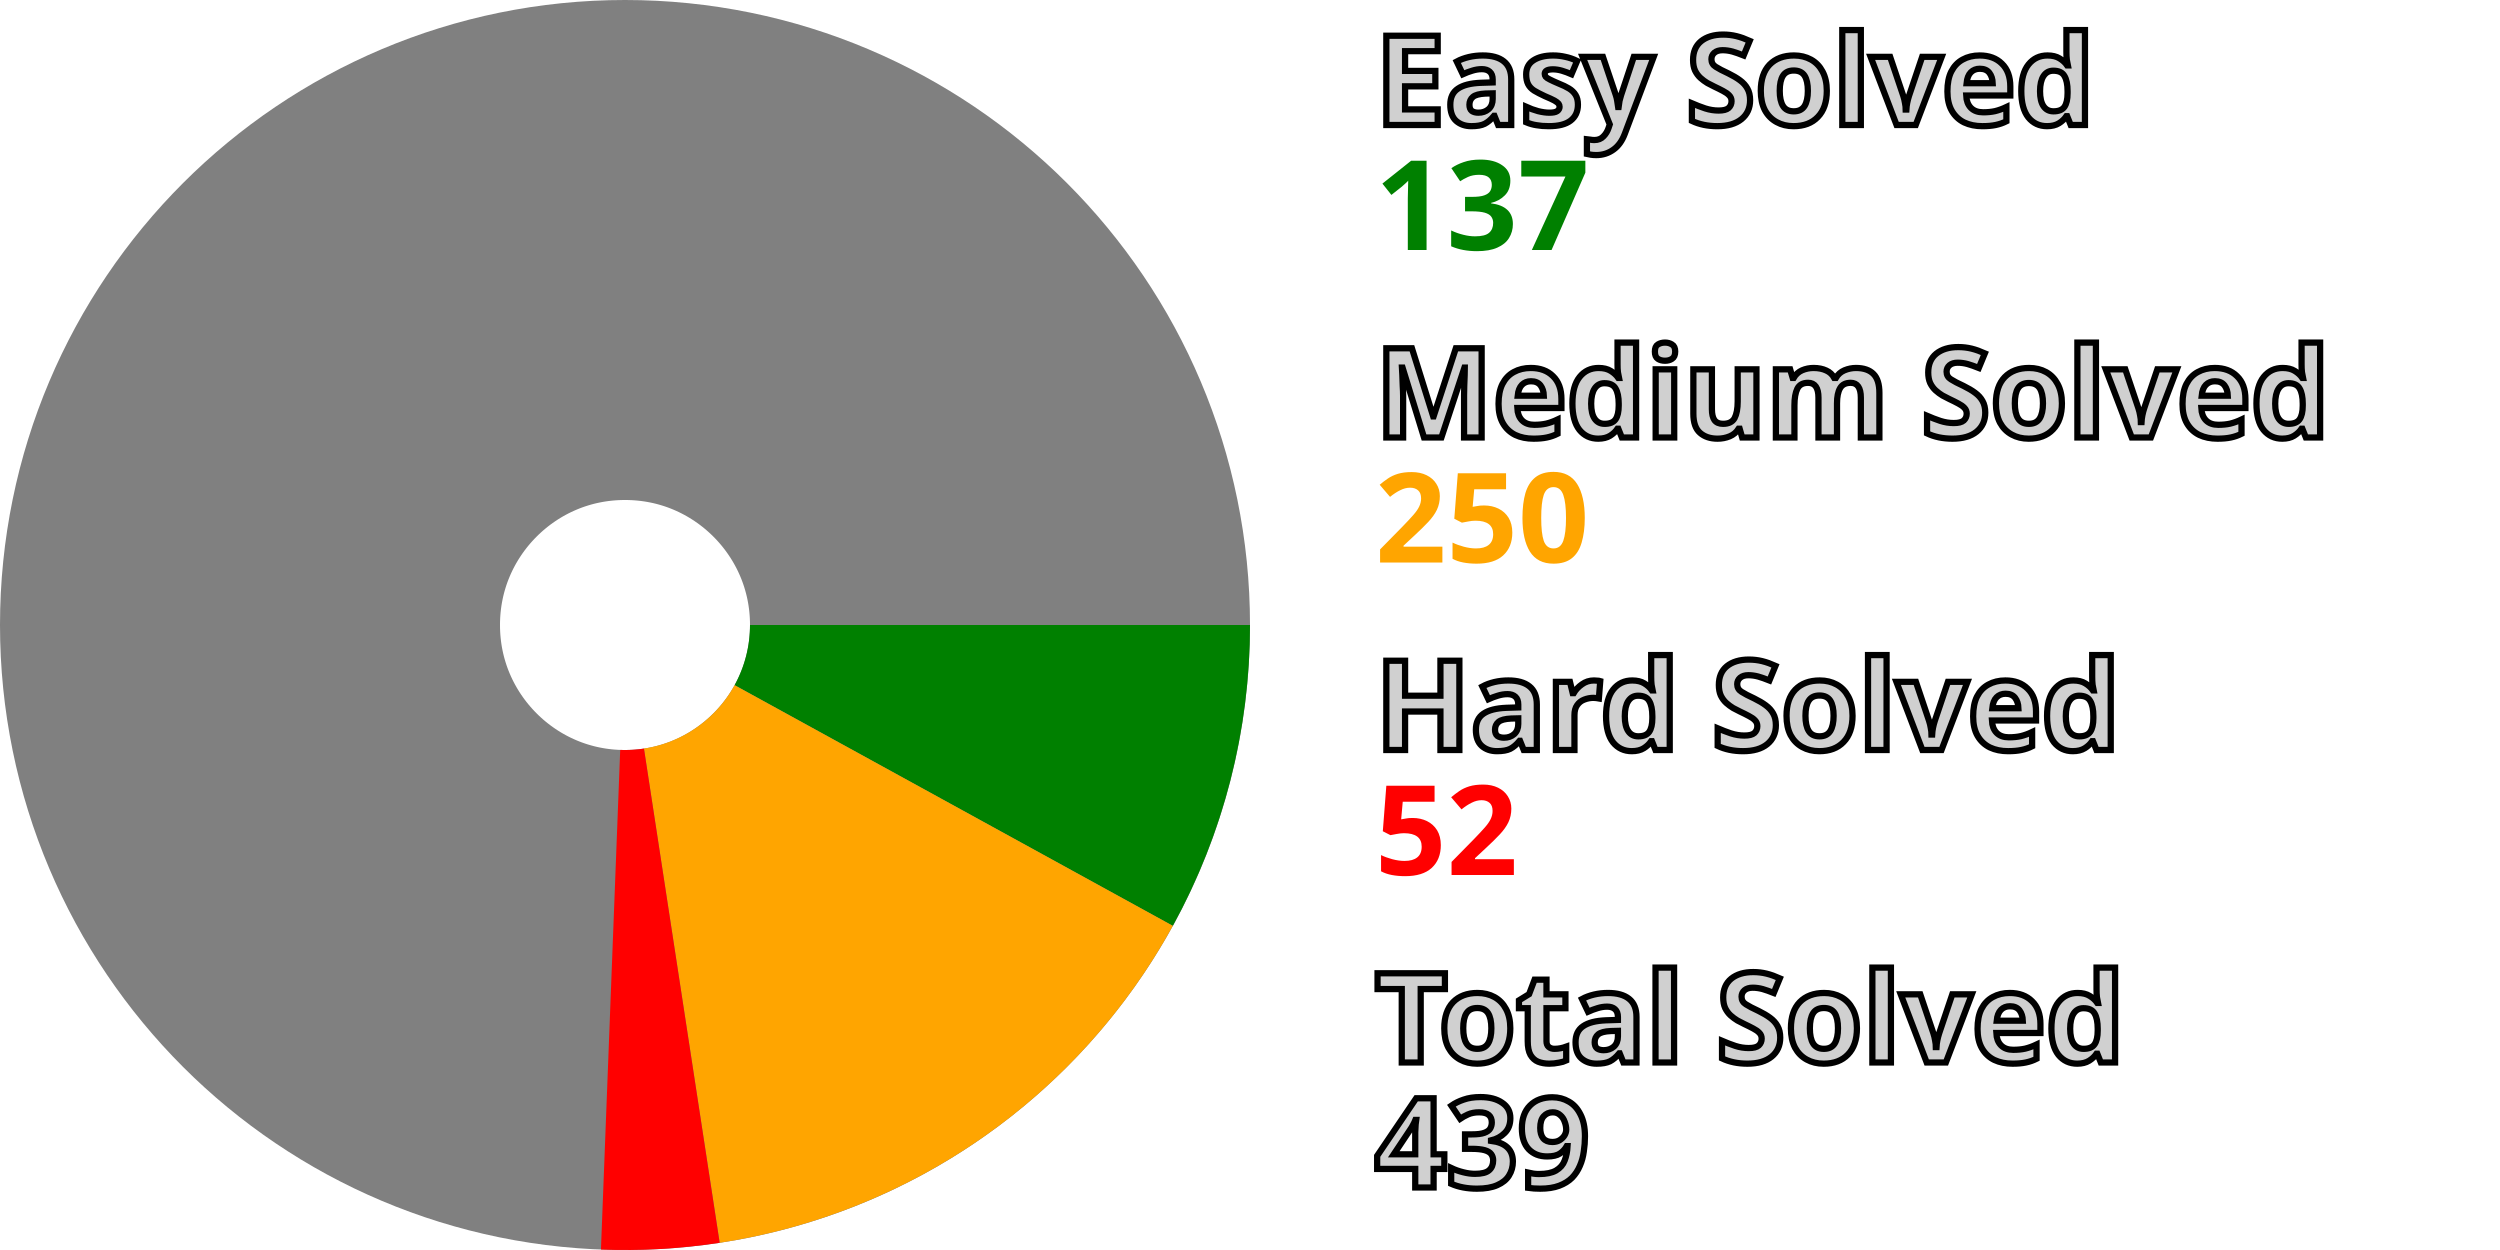
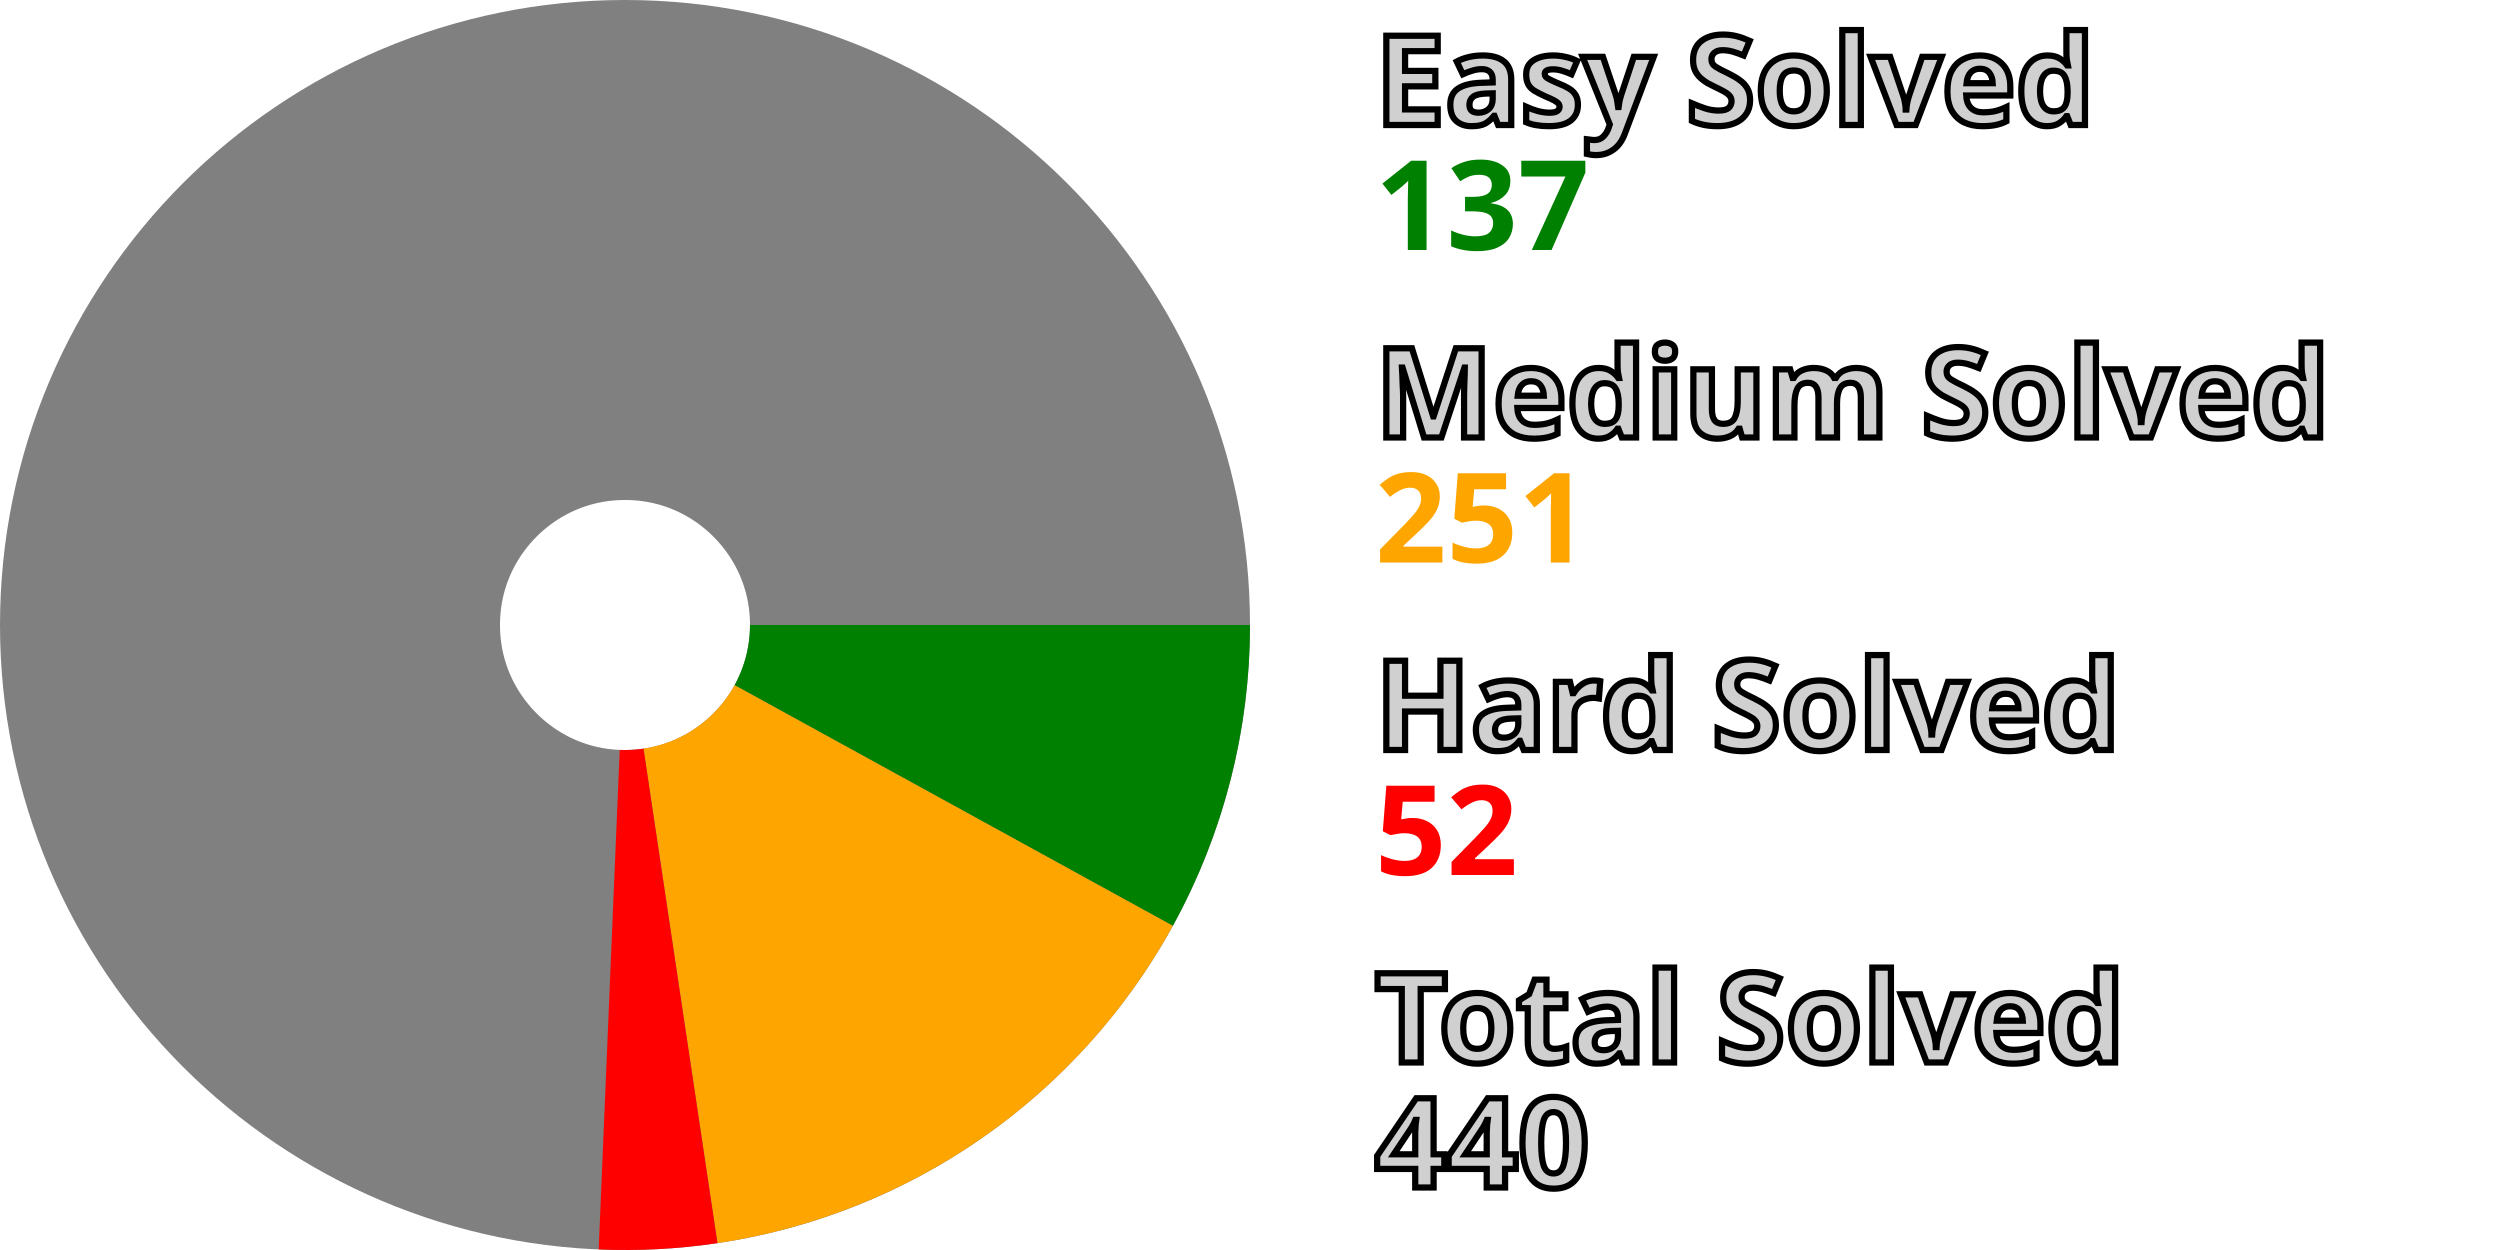
<svg xmlns="http://www.w3.org/2000/svg" width="200" height="100" viewBox="0 0 200 100" stroke-width="40" fill="none">
  <style>.small {font: bold 10px sans-serif; fill: #d0d0d0; stroke: black; stroke-width: 0.5px;}</style>
  <style>.esy {font: bold 10px sans-serif; fill: green;}</style>
  <style>.mdm {font: bold 10px sans-serif; fill: orange;}</style>
  <style>.hrd {font: bold 10px sans-serif; fill: red;}</style>
  <circle cx="50" cy="50" r="30.0" stroke="gray" />
  <path d="M80.0 50 A 30.0 30.0, 0, 0, 1, 76.296 64.441" stroke="green" />
-   <path d="M76.296 64.441 A 30.0 30.0, 0, 0, 1, 54.546 79.654" stroke="orange" />
-   <path d="M54.546 79.654 A 30.0 30.0, 0, 0, 1, 48.846 79.978" stroke="red" />
+   <path d="M76.296 64.441 A 30.0 30.0, 0, 0, 1, 54.438 79.67" stroke="orange" />
+   <path d="M54.438 79.67 A 30.0 30.0, 0, 0, 1, 48.736 79.973" stroke="red" />
  <text x="110.0" y="10.0" class="small">Easy Solved</text>
  <text x="110.0" y="20.0" class="esy">137</text>
  <text x="110.0" y="35.0" class="small">Medium Solved</text>
-   <text x="110.0" y="45.0" class="mdm">250</text>
+   <text x="110.0" y="45.0" class="mdm">251</text>
  <text x="110.0" y="60.0" class="small">Hard Solved</text>
  <text x="110.0" y="70.0" class="hrd">52</text>
  <text x="110.0" y="85.0" class="small">Total Solved</text>
-   <text x="110.0" y="95.0" class="small">439</text>
+   <text x="110.0" y="95.0" class="small">440</text>
</svg>
